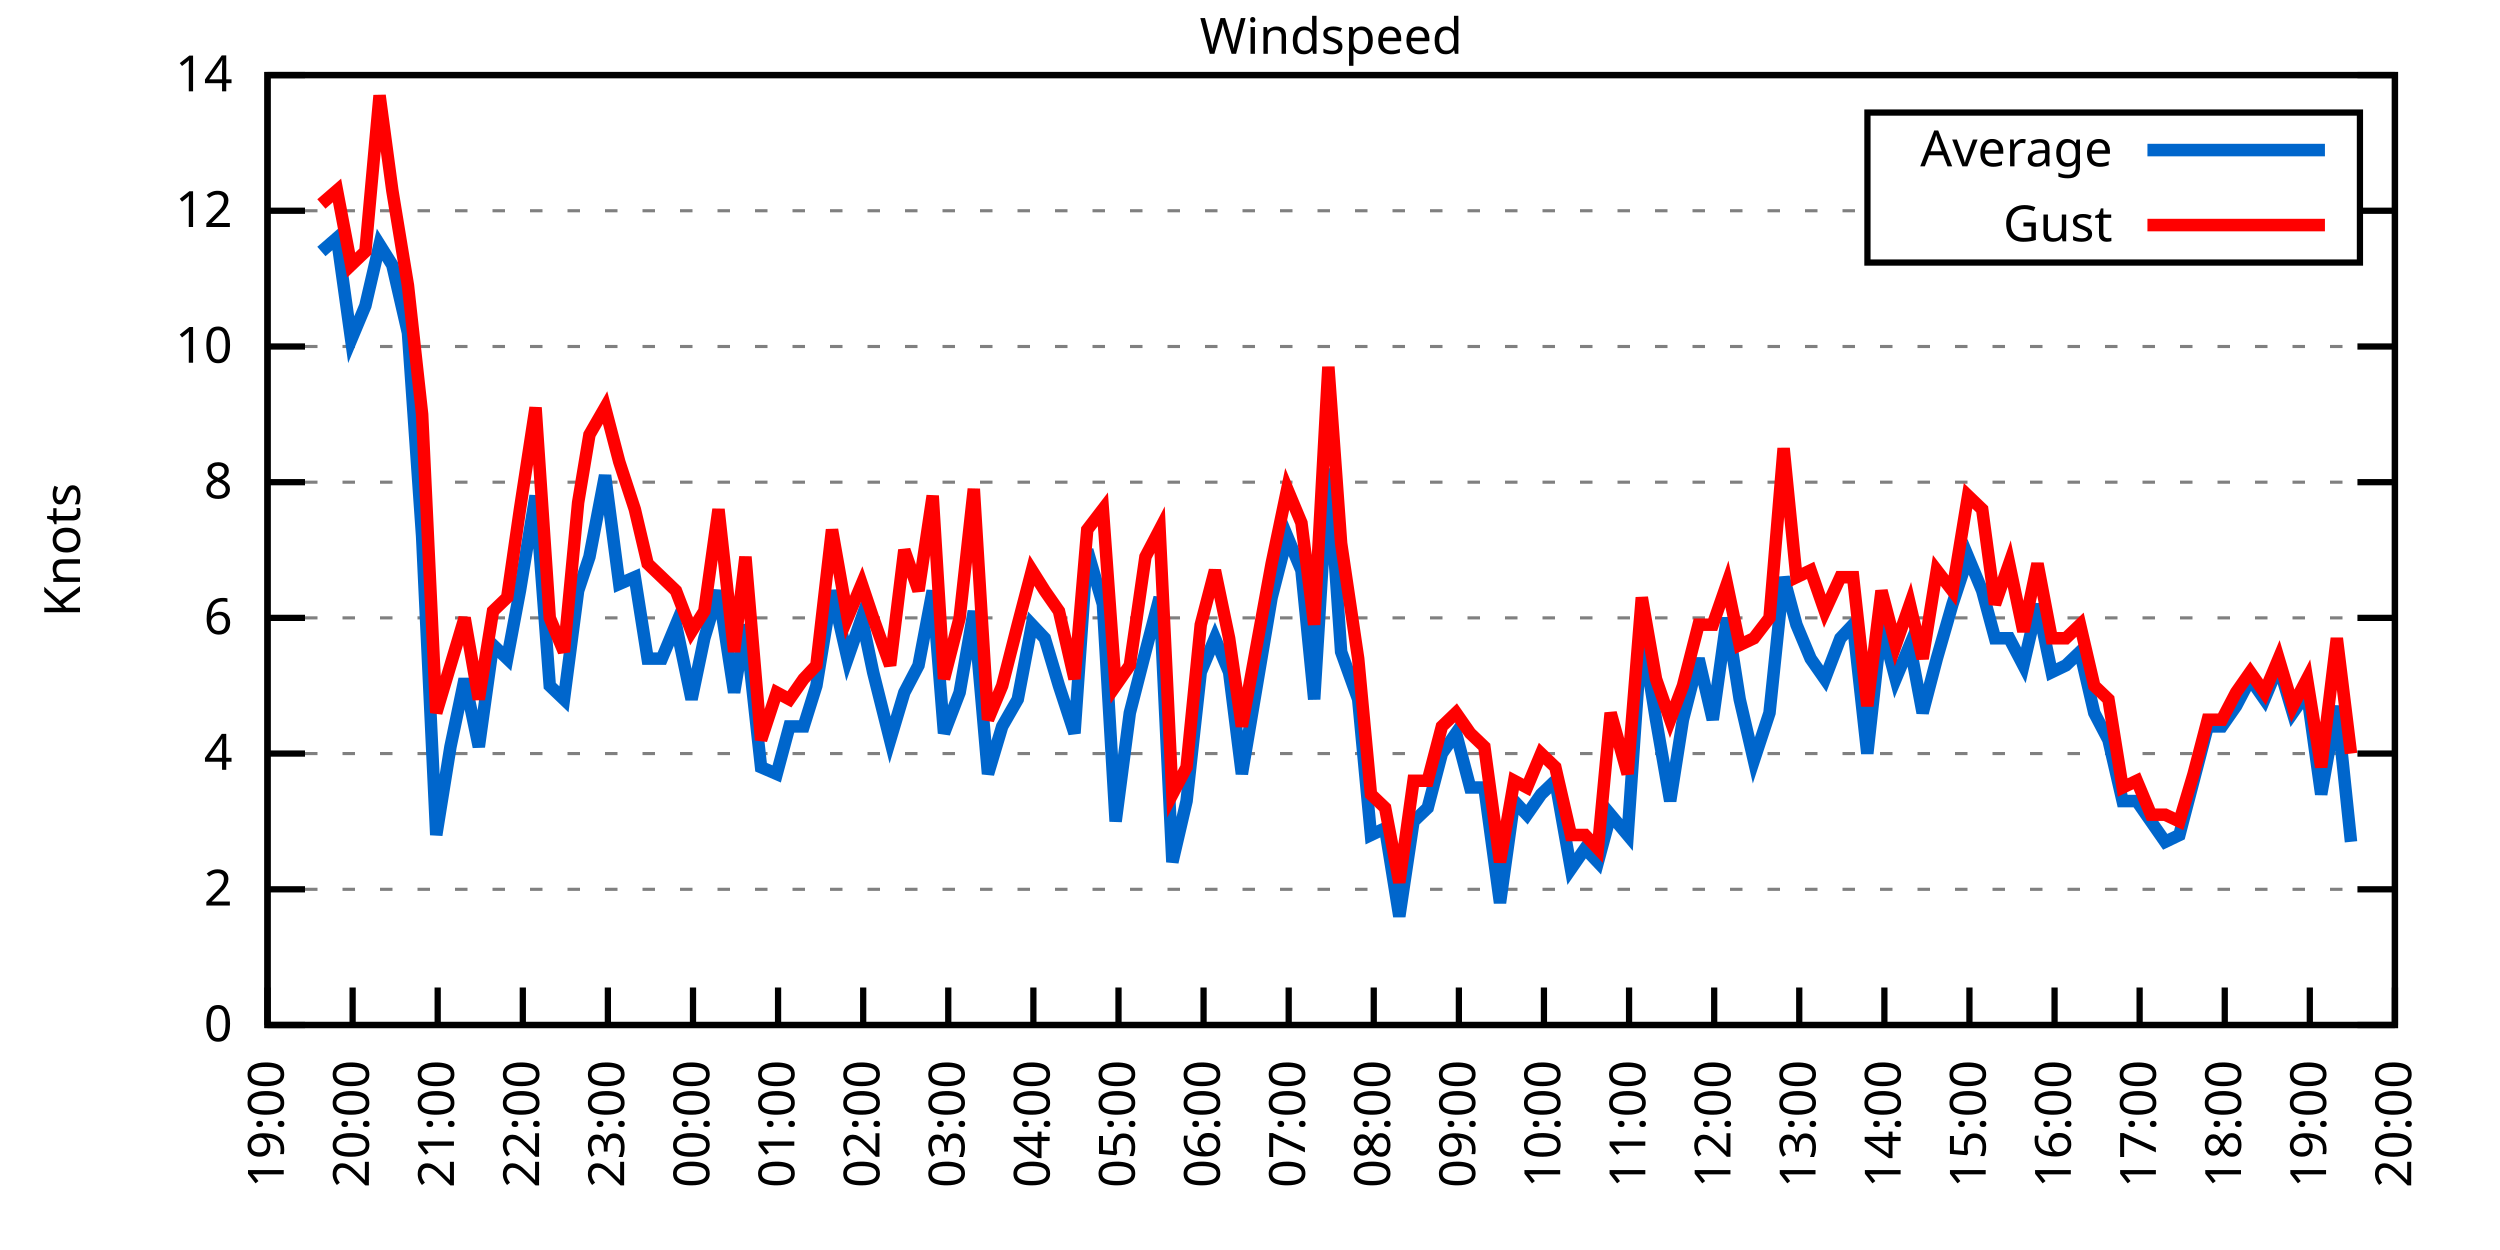
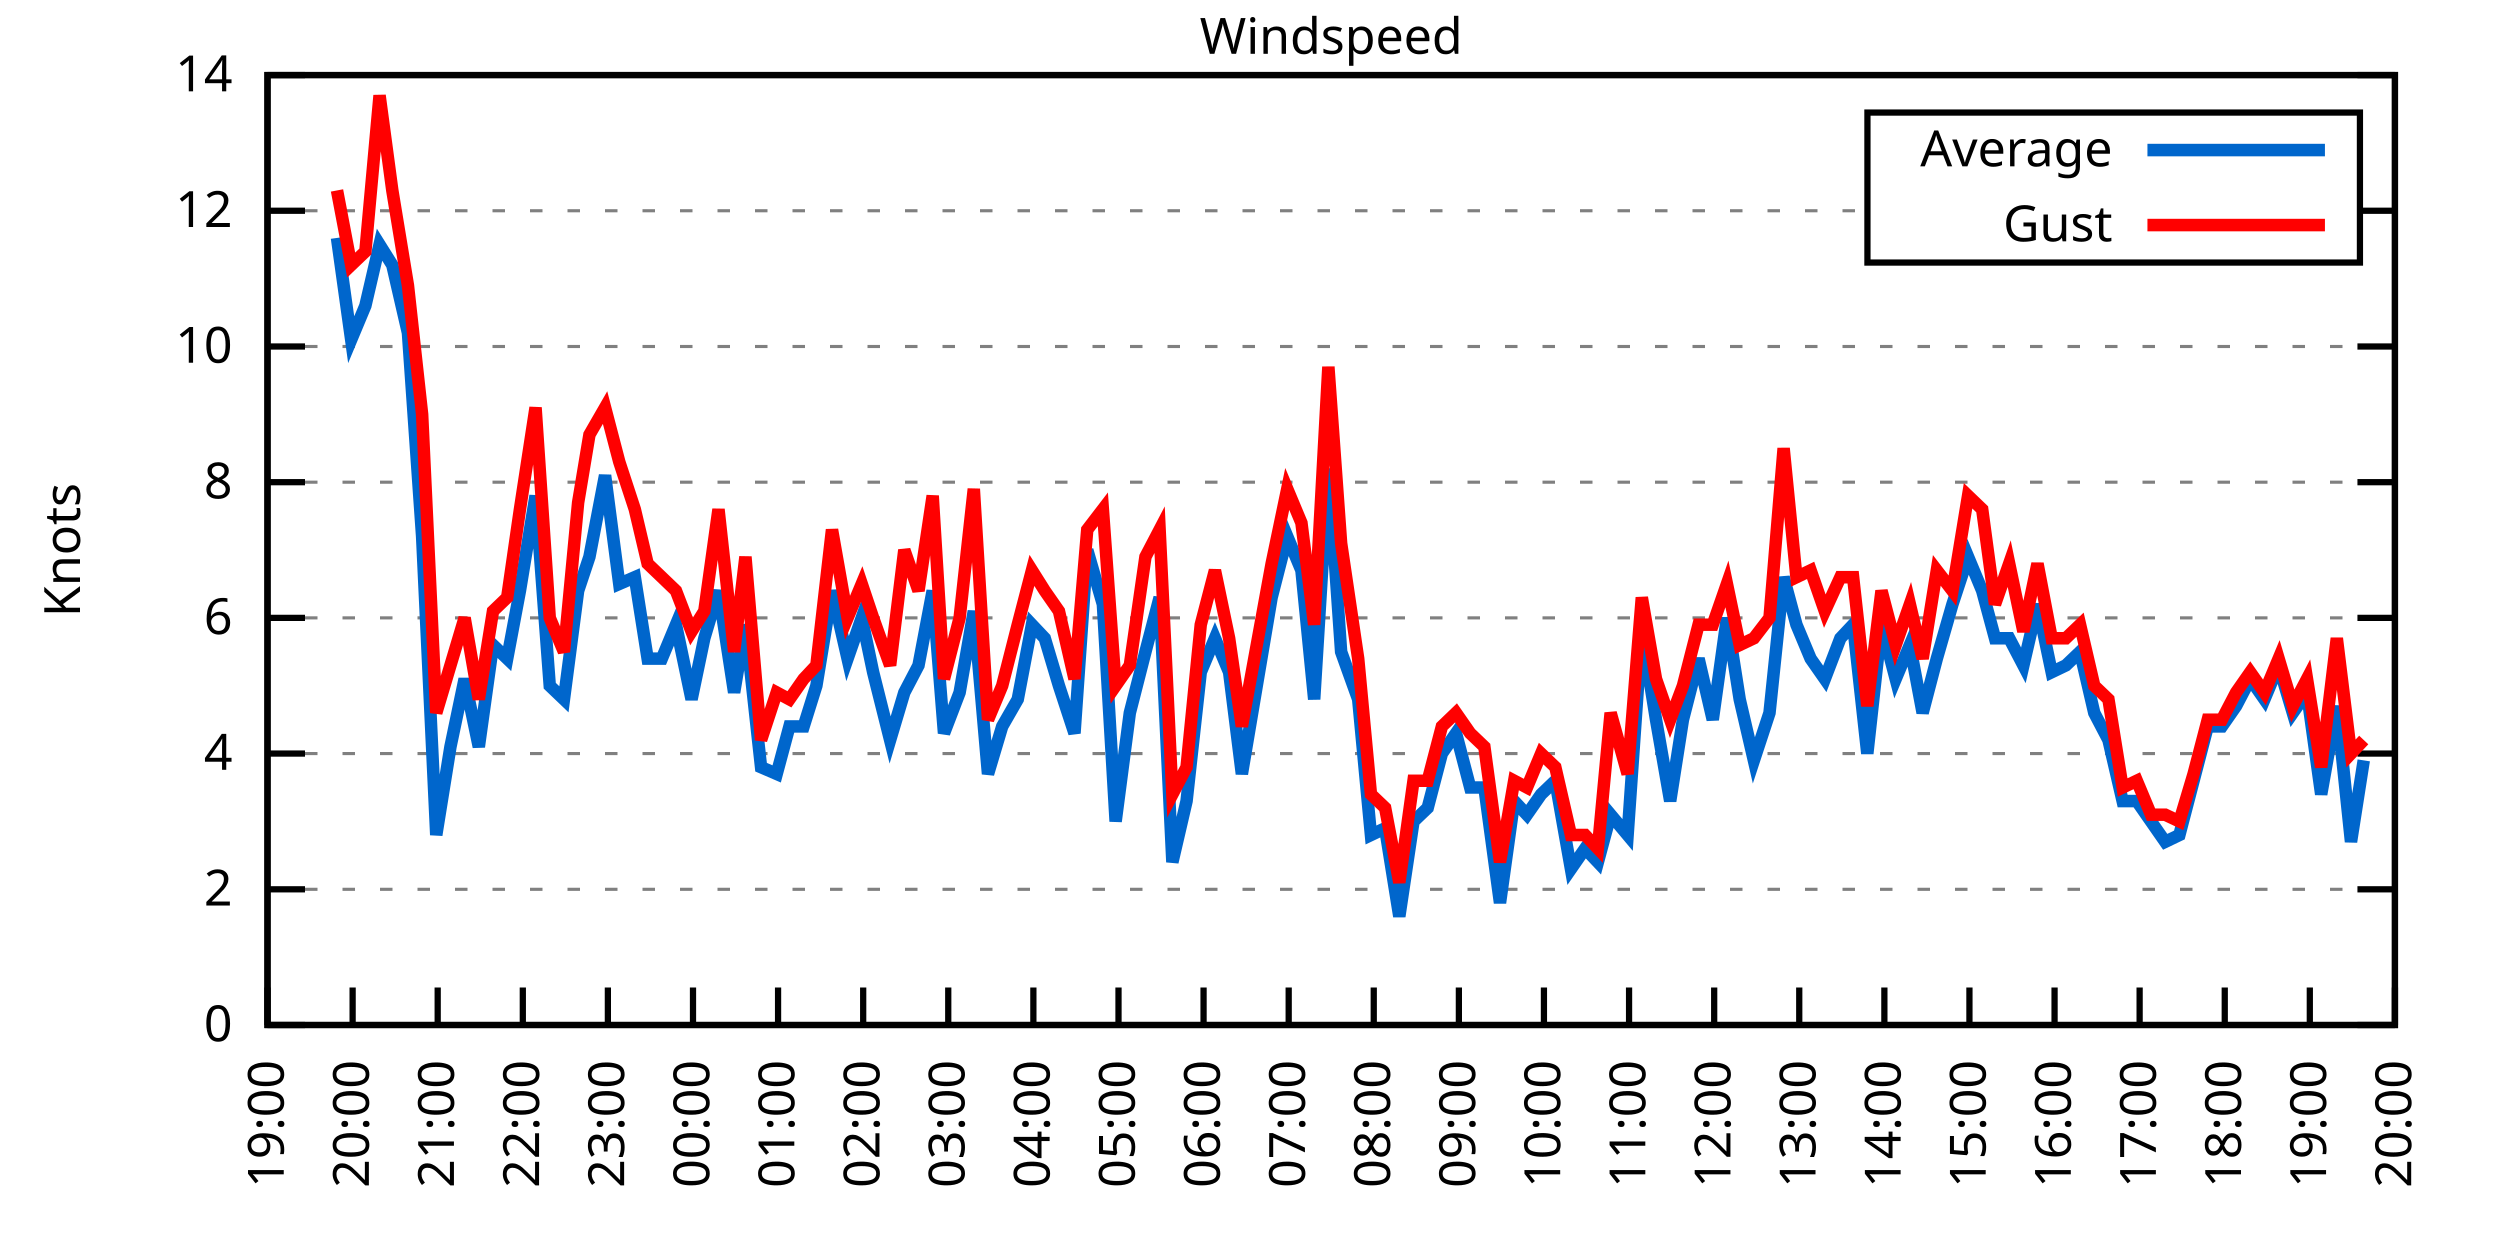
<svg xmlns="http://www.w3.org/2000/svg" xmlns:xlink="http://www.w3.org/1999/xlink" width="400" height="200" viewBox="0 0 400 200">
  <g id="gnuplot_canvas">
    <rect x="0" y="0" width="400" height="200" fill="none" />
    <defs>
      <circle id="gpDot" r="0.5" stroke-width="0.5" stroke="currentColor" />
      <path id="gpPt0" stroke-width="0.333" stroke="currentColor" d="M-1,0 h2 M0,-1 v2" />
      <path id="gpPt1" stroke-width="0.333" stroke="currentColor" d="M-1,-1 L1,1 M1,-1 L-1,1" />
      <path id="gpPt2" stroke-width="0.333" stroke="currentColor" d="M-1,0 L1,0 M0,-1 L0,1 M-1,-1 L1,1 M-1,1 L1,-1" />
      <rect id="gpPt3" stroke-width="0.333" stroke="currentColor" x="-1" y="-1" width="2" height="2" />
      <rect id="gpPt4" stroke-width="0.333" stroke="currentColor" fill="currentColor" x="-1" y="-1" width="2" height="2" />
      <circle id="gpPt5" stroke-width="0.333" stroke="currentColor" cx="0" cy="0" r="1" />
      <use xlink:href="#gpPt5" id="gpPt6" fill="currentColor" stroke="none" />
      <path id="gpPt7" stroke-width="0.333" stroke="currentColor" d="M0,-1.33 L-1.33,0.67 L1.33,0.67 z" />
      <use xlink:href="#gpPt7" id="gpPt8" fill="currentColor" stroke="none" />
      <use xlink:href="#gpPt7" id="gpPt9" stroke="currentColor" transform="rotate(180)" />
      <use xlink:href="#gpPt9" id="gpPt10" fill="currentColor" stroke="none" />
      <use xlink:href="#gpPt3" id="gpPt11" stroke="currentColor" transform="rotate(45)" />
      <use xlink:href="#gpPt11" id="gpPt12" fill="currentColor" stroke="none" />
      <path id="gpPt13" stroke-width="0.333" stroke="currentColor" d="M0,1.330 L1.265,0.411 L0.782,-1.067 L-0.782,-1.076 L-1.265,0.411 z" />
      <use xlink:href="#gpPt13" id="gpPt14" fill="currentColor" stroke="none" />
      <filter id="textbox" filterUnits="objectBoundingBox" x="0" y="0" height="1" width="1">
        <feFlood flood-color="white" flood-opacity="1" result="bgnd" />
        <feComposite in="SourceGraphic" in2="bgnd" operator="atop" />
      </filter>
      <filter id="greybox" filterUnits="objectBoundingBox" x="0" y="0" height="1" width="1">
        <feFlood flood-color="lightgrey" flood-opacity="1" result="grey" />
        <feComposite in="SourceGraphic" in2="grey" operator="atop" />
      </filter>
    </defs>
    <g fill="none" color="white" stroke="currentColor" stroke-width="1.00" stroke-linecap="butt" stroke-linejoin="miter">
</g>
    <g fill="none" color="black" stroke="currentColor" stroke-width="1.00" stroke-linecap="butt" stroke-linejoin="miter">
      <g stroke="none" shape-rendering="crispEdges">
        <polygon fill="rgb(255, 255, 255)" points="42.80,164.00 383.18,164.00 383.18,12.02 42.80,12.02 " />
      </g>
    </g>
    <g fill="none" color="black" stroke="currentColor" stroke-width="1.00" stroke-linecap="butt" stroke-linejoin="miter">
</g>
    <g fill="none" color="black" stroke="black" stroke-width="0.50" stroke-linecap="butt" stroke-linejoin="miter">
</g>
    <g fill="none" color="gray" stroke="currentColor" stroke-width="0.50" stroke-linecap="butt" stroke-linejoin="miter">
      <path stroke="gray" stroke-dasharray="2,4" class="gridline" d="M42.80,164.00 L383.19,164.00  " />
    </g>
    <g fill="none" color="gray" stroke="gray" stroke-width="1.00" stroke-linecap="butt" stroke-linejoin="miter">
</g>
    <g fill="none" color="black" stroke="currentColor" stroke-width="1.00" stroke-linecap="butt" stroke-linejoin="miter">
      <path stroke="black" d="M42.80,164.00 L48.80,164.00 M383.19,164.00 L377.19,164.00  " />
      <g transform="translate(37.20,166.60)" stroke="none" fill="black" font-family="Sans" font-size="8.00" text-anchor="end">
        <text>
          <tspan font-family="Sans"> 0</tspan>
        </text>
      </g>
    </g>
    <g fill="none" color="black" stroke="currentColor" stroke-width="1.00" stroke-linecap="butt" stroke-linejoin="miter">
</g>
    <g fill="none" color="black" stroke="black" stroke-width="0.50" stroke-linecap="butt" stroke-linejoin="miter">
</g>
    <g fill="none" color="gray" stroke="currentColor" stroke-width="0.50" stroke-linecap="butt" stroke-linejoin="miter">
      <path stroke="gray" stroke-dasharray="2,4" class="gridline" d="M42.80,142.29 L383.19,142.29  " />
    </g>
    <g fill="none" color="gray" stroke="gray" stroke-width="1.00" stroke-linecap="butt" stroke-linejoin="miter">
</g>
    <g fill="none" color="black" stroke="currentColor" stroke-width="1.00" stroke-linecap="butt" stroke-linejoin="miter">
      <path stroke="black" d="M42.80,142.29 L48.80,142.29 M383.19,142.29 L377.19,142.29  " />
      <g transform="translate(37.20,144.89)" stroke="none" fill="black" font-family="Sans" font-size="8.00" text-anchor="end">
        <text>
          <tspan font-family="Sans"> 2</tspan>
        </text>
      </g>
    </g>
    <g fill="none" color="black" stroke="currentColor" stroke-width="1.00" stroke-linecap="butt" stroke-linejoin="miter">
</g>
    <g fill="none" color="black" stroke="black" stroke-width="0.50" stroke-linecap="butt" stroke-linejoin="miter">
</g>
    <g fill="none" color="gray" stroke="currentColor" stroke-width="0.50" stroke-linecap="butt" stroke-linejoin="miter">
      <path stroke="gray" stroke-dasharray="2,4" class="gridline" d="M42.80,120.57 L383.19,120.57  " />
    </g>
    <g fill="none" color="gray" stroke="gray" stroke-width="1.00" stroke-linecap="butt" stroke-linejoin="miter">
</g>
    <g fill="none" color="black" stroke="currentColor" stroke-width="1.00" stroke-linecap="butt" stroke-linejoin="miter">
      <path stroke="black" d="M42.80,120.57 L48.80,120.57 M383.19,120.57 L377.19,120.57  " />
      <g transform="translate(37.20,123.17)" stroke="none" fill="black" font-family="Sans" font-size="8.00" text-anchor="end">
        <text>
          <tspan font-family="Sans"> 4</tspan>
        </text>
      </g>
    </g>
    <g fill="none" color="black" stroke="currentColor" stroke-width="1.00" stroke-linecap="butt" stroke-linejoin="miter">
</g>
    <g fill="none" color="black" stroke="black" stroke-width="0.50" stroke-linecap="butt" stroke-linejoin="miter">
</g>
    <g fill="none" color="gray" stroke="currentColor" stroke-width="0.50" stroke-linecap="butt" stroke-linejoin="miter">
      <path stroke="gray" stroke-dasharray="2,4" class="gridline" d="M42.80,98.86 L383.19,98.86  " />
    </g>
    <g fill="none" color="gray" stroke="gray" stroke-width="1.00" stroke-linecap="butt" stroke-linejoin="miter">
</g>
    <g fill="none" color="black" stroke="currentColor" stroke-width="1.00" stroke-linecap="butt" stroke-linejoin="miter">
      <path stroke="black" d="M42.80,98.86 L48.80,98.86 M383.19,98.86 L377.19,98.86  " />
      <g transform="translate(37.20,101.46)" stroke="none" fill="black" font-family="Sans" font-size="8.00" text-anchor="end">
        <text>
          <tspan font-family="Sans"> 6</tspan>
        </text>
      </g>
    </g>
    <g fill="none" color="black" stroke="currentColor" stroke-width="1.00" stroke-linecap="butt" stroke-linejoin="miter">
</g>
    <g fill="none" color="black" stroke="black" stroke-width="0.50" stroke-linecap="butt" stroke-linejoin="miter">
</g>
    <g fill="none" color="gray" stroke="currentColor" stroke-width="0.50" stroke-linecap="butt" stroke-linejoin="miter">
      <path stroke="gray" stroke-dasharray="2,4" class="gridline" d="M42.80,77.15 L383.19,77.15  " />
    </g>
    <g fill="none" color="gray" stroke="gray" stroke-width="1.00" stroke-linecap="butt" stroke-linejoin="miter">
</g>
    <g fill="none" color="black" stroke="currentColor" stroke-width="1.00" stroke-linecap="butt" stroke-linejoin="miter">
      <path stroke="black" d="M42.80,77.15 L48.80,77.15 M383.19,77.15 L377.19,77.15  " />
      <g transform="translate(37.20,79.75)" stroke="none" fill="black" font-family="Sans" font-size="8.00" text-anchor="end">
        <text>
          <tspan font-family="Sans"> 8</tspan>
        </text>
      </g>
    </g>
    <g fill="none" color="black" stroke="currentColor" stroke-width="1.00" stroke-linecap="butt" stroke-linejoin="miter">
</g>
    <g fill="none" color="black" stroke="black" stroke-width="0.50" stroke-linecap="butt" stroke-linejoin="miter">
</g>
    <g fill="none" color="gray" stroke="currentColor" stroke-width="0.50" stroke-linecap="butt" stroke-linejoin="miter">
      <path stroke="gray" stroke-dasharray="2,4" class="gridline" d="M42.80,55.44 L383.19,55.44  " />
    </g>
    <g fill="none" color="gray" stroke="gray" stroke-width="1.00" stroke-linecap="butt" stroke-linejoin="miter">
</g>
    <g fill="none" color="black" stroke="currentColor" stroke-width="1.00" stroke-linecap="butt" stroke-linejoin="miter">
      <path stroke="black" d="M42.80,55.44 L48.80,55.44 M383.19,55.44 L377.19,55.44  " />
      <g transform="translate(37.20,58.04)" stroke="none" fill="black" font-family="Sans" font-size="8.00" text-anchor="end">
        <text>
          <tspan font-family="Sans"> 10</tspan>
        </text>
      </g>
    </g>
    <g fill="none" color="black" stroke="currentColor" stroke-width="1.00" stroke-linecap="butt" stroke-linejoin="miter">
</g>
    <g fill="none" color="black" stroke="black" stroke-width="0.50" stroke-linecap="butt" stroke-linejoin="miter">
</g>
    <g fill="none" color="gray" stroke="currentColor" stroke-width="0.50" stroke-linecap="butt" stroke-linejoin="miter">
      <path stroke="gray" stroke-dasharray="2,4" class="gridline" d="M42.80,33.72 L298.79,33.72 M377.59,33.72 L383.19,33.72  " />
    </g>
    <g fill="none" color="gray" stroke="gray" stroke-width="1.00" stroke-linecap="butt" stroke-linejoin="miter">
</g>
    <g fill="none" color="black" stroke="currentColor" stroke-width="1.00" stroke-linecap="butt" stroke-linejoin="miter">
      <path stroke="black" d="M42.80,33.72 L48.80,33.72 M383.19,33.72 L377.19,33.72  " />
      <g transform="translate(37.20,36.32)" stroke="none" fill="black" font-family="Sans" font-size="8.00" text-anchor="end">
        <text>
          <tspan font-family="Sans"> 12</tspan>
        </text>
      </g>
    </g>
    <g fill="none" color="black" stroke="currentColor" stroke-width="1.00" stroke-linecap="butt" stroke-linejoin="miter">
</g>
    <g fill="none" color="black" stroke="black" stroke-width="0.50" stroke-linecap="butt" stroke-linejoin="miter">
</g>
    <g fill="none" color="gray" stroke="currentColor" stroke-width="0.50" stroke-linecap="butt" stroke-linejoin="miter">
      <path stroke="gray" stroke-dasharray="2,4" class="gridline" d="M42.80,12.01 L383.19,12.01  " />
    </g>
    <g fill="none" color="gray" stroke="gray" stroke-width="1.00" stroke-linecap="butt" stroke-linejoin="miter">
</g>
    <g fill="none" color="black" stroke="currentColor" stroke-width="1.00" stroke-linecap="butt" stroke-linejoin="miter">
      <path stroke="black" d="M42.80,12.01 L48.80,12.01 M383.19,12.01 L377.19,12.01  " />
      <g transform="translate(37.20,14.61)" stroke="none" fill="black" font-family="Sans" font-size="8.00" text-anchor="end">
        <text>
          <tspan font-family="Sans"> 14</tspan>
        </text>
      </g>
    </g>
    <g fill="none" color="black" stroke="currentColor" stroke-width="1.00" stroke-linecap="butt" stroke-linejoin="miter">
      <path stroke="black" d="M42.80,164.00 L42.80,158.00  " />
      <g transform="translate(45.40,169.60) rotate(270.00)" stroke="none" fill="black" font-family="Sans" font-size="8.00" text-anchor="end">
        <text>
          <tspan font-family="Sans">19:00</tspan>
        </text>
      </g>
    </g>
    <g fill="none" color="black" stroke="currentColor" stroke-width="1.00" stroke-linecap="butt" stroke-linejoin="miter">
      <path stroke="black" d="M56.42,164.00 L56.42,158.00  " />
      <g transform="translate(59.02,169.60) rotate(270.00)" stroke="none" fill="black" font-family="Sans" font-size="8.00" text-anchor="end">
        <text>
          <tspan font-family="Sans">20:00</tspan>
        </text>
      </g>
    </g>
    <g fill="none" color="black" stroke="currentColor" stroke-width="1.00" stroke-linecap="butt" stroke-linejoin="miter">
      <path stroke="black" d="M70.03,164.00 L70.03,158.00  " />
      <g transform="translate(72.63,169.60) rotate(270.00)" stroke="none" fill="black" font-family="Sans" font-size="8.00" text-anchor="end">
        <text>
          <tspan font-family="Sans">21:00</tspan>
        </text>
      </g>
    </g>
    <g fill="none" color="black" stroke="currentColor" stroke-width="1.00" stroke-linecap="butt" stroke-linejoin="miter">
      <path stroke="black" d="M83.65,164.00 L83.65,158.00  " />
      <g transform="translate(86.25,169.60) rotate(270.00)" stroke="none" fill="black" font-family="Sans" font-size="8.00" text-anchor="end">
        <text>
          <tspan font-family="Sans">22:00</tspan>
        </text>
      </g>
    </g>
    <g fill="none" color="black" stroke="currentColor" stroke-width="1.00" stroke-linecap="butt" stroke-linejoin="miter">
      <path stroke="black" d="M97.26,164.00 L97.26,158.00  " />
      <g transform="translate(99.86,169.60) rotate(270.00)" stroke="none" fill="black" font-family="Sans" font-size="8.00" text-anchor="end">
        <text>
          <tspan font-family="Sans">23:00</tspan>
        </text>
      </g>
    </g>
    <g fill="none" color="black" stroke="currentColor" stroke-width="1.00" stroke-linecap="butt" stroke-linejoin="miter">
      <path stroke="black" d="M110.88,164.00 L110.88,158.00  " />
      <g transform="translate(113.48,169.60) rotate(270.00)" stroke="none" fill="black" font-family="Sans" font-size="8.00" text-anchor="end">
        <text>
          <tspan font-family="Sans">00:00</tspan>
        </text>
      </g>
    </g>
    <g fill="none" color="black" stroke="currentColor" stroke-width="1.00" stroke-linecap="butt" stroke-linejoin="miter">
      <path stroke="black" d="M124.49,164.00 L124.49,158.00  " />
      <g transform="translate(127.09,169.60) rotate(270.00)" stroke="none" fill="black" font-family="Sans" font-size="8.00" text-anchor="end">
        <text>
          <tspan font-family="Sans">01:00</tspan>
        </text>
      </g>
    </g>
    <g fill="none" color="black" stroke="currentColor" stroke-width="1.00" stroke-linecap="butt" stroke-linejoin="miter">
      <path stroke="black" d="M138.11,164.00 L138.11,158.00  " />
      <g transform="translate(140.71,169.60) rotate(270.00)" stroke="none" fill="black" font-family="Sans" font-size="8.00" text-anchor="end">
        <text>
          <tspan font-family="Sans">02:00</tspan>
        </text>
      </g>
    </g>
    <g fill="none" color="black" stroke="currentColor" stroke-width="1.00" stroke-linecap="butt" stroke-linejoin="miter">
      <path stroke="black" d="M151.72,164.00 L151.72,158.00  " />
      <g transform="translate(154.32,169.60) rotate(270.00)" stroke="none" fill="black" font-family="Sans" font-size="8.00" text-anchor="end">
        <text>
          <tspan font-family="Sans">03:00</tspan>
        </text>
      </g>
    </g>
    <g fill="none" color="black" stroke="currentColor" stroke-width="1.00" stroke-linecap="butt" stroke-linejoin="miter">
      <path stroke="black" d="M165.34,164.00 L165.34,158.00  " />
      <g transform="translate(167.94,169.60) rotate(270.00)" stroke="none" fill="black" font-family="Sans" font-size="8.00" text-anchor="end">
        <text>
          <tspan font-family="Sans">04:00</tspan>
        </text>
      </g>
    </g>
    <g fill="none" color="black" stroke="currentColor" stroke-width="1.00" stroke-linecap="butt" stroke-linejoin="miter">
      <path stroke="black" d="M178.96,164.00 L178.96,158.00  " />
      <g transform="translate(181.56,169.60) rotate(270.00)" stroke="none" fill="black" font-family="Sans" font-size="8.00" text-anchor="end">
        <text>
          <tspan font-family="Sans">05:00</tspan>
        </text>
      </g>
    </g>
    <g fill="none" color="black" stroke="currentColor" stroke-width="1.00" stroke-linecap="butt" stroke-linejoin="miter">
      <path stroke="black" d="M192.57,164.00 L192.57,158.00  " />
      <g transform="translate(195.17,169.60) rotate(270.00)" stroke="none" fill="black" font-family="Sans" font-size="8.00" text-anchor="end">
        <text>
          <tspan font-family="Sans">06:00</tspan>
        </text>
      </g>
    </g>
    <g fill="none" color="black" stroke="currentColor" stroke-width="1.00" stroke-linecap="butt" stroke-linejoin="miter">
      <path stroke="black" d="M206.19,164.00 L206.19,158.00  " />
      <g transform="translate(208.79,169.60) rotate(270.00)" stroke="none" fill="black" font-family="Sans" font-size="8.00" text-anchor="end">
        <text>
          <tspan font-family="Sans">07:00</tspan>
        </text>
      </g>
    </g>
    <g fill="none" color="black" stroke="currentColor" stroke-width="1.00" stroke-linecap="butt" stroke-linejoin="miter">
      <path stroke="black" d="M219.80,164.00 L219.80,158.00  " />
      <g transform="translate(222.40,169.60) rotate(270.00)" stroke="none" fill="black" font-family="Sans" font-size="8.00" text-anchor="end">
        <text>
          <tspan font-family="Sans">08:00</tspan>
        </text>
      </g>
    </g>
    <g fill="none" color="black" stroke="currentColor" stroke-width="1.00" stroke-linecap="butt" stroke-linejoin="miter">
      <path stroke="black" d="M233.42,164.00 L233.42,158.00  " />
      <g transform="translate(236.02,169.60) rotate(270.00)" stroke="none" fill="black" font-family="Sans" font-size="8.00" text-anchor="end">
        <text>
          <tspan font-family="Sans">09:00</tspan>
        </text>
      </g>
    </g>
    <g fill="none" color="black" stroke="currentColor" stroke-width="1.00" stroke-linecap="butt" stroke-linejoin="miter">
      <path stroke="black" d="M247.03,164.00 L247.03,158.00  " />
      <g transform="translate(249.63,169.60) rotate(270.00)" stroke="none" fill="black" font-family="Sans" font-size="8.00" text-anchor="end">
        <text>
          <tspan font-family="Sans">10:00</tspan>
        </text>
      </g>
    </g>
    <g fill="none" color="black" stroke="currentColor" stroke-width="1.00" stroke-linecap="butt" stroke-linejoin="miter">
      <path stroke="black" d="M260.65,164.00 L260.65,158.00  " />
      <g transform="translate(263.25,169.60) rotate(270.00)" stroke="none" fill="black" font-family="Sans" font-size="8.00" text-anchor="end">
        <text>
          <tspan font-family="Sans">11:00</tspan>
        </text>
      </g>
    </g>
    <g fill="none" color="black" stroke="currentColor" stroke-width="1.00" stroke-linecap="butt" stroke-linejoin="miter">
      <path stroke="black" d="M274.27,164.00 L274.27,158.00  " />
      <g transform="translate(276.87,169.60) rotate(270.00)" stroke="none" fill="black" font-family="Sans" font-size="8.00" text-anchor="end">
        <text>
          <tspan font-family="Sans">12:00</tspan>
        </text>
      </g>
    </g>
    <g fill="none" color="black" stroke="currentColor" stroke-width="1.00" stroke-linecap="butt" stroke-linejoin="miter">
      <path stroke="black" d="M287.88,164.00 L287.88,158.00  " />
      <g transform="translate(290.48,169.60) rotate(270.00)" stroke="none" fill="black" font-family="Sans" font-size="8.00" text-anchor="end">
        <text>
          <tspan font-family="Sans">13:00</tspan>
        </text>
      </g>
    </g>
    <g fill="none" color="black" stroke="currentColor" stroke-width="1.00" stroke-linecap="butt" stroke-linejoin="miter">
      <path stroke="black" d="M301.50,164.00 L301.50,158.00  " />
      <g transform="translate(304.10,169.60) rotate(270.00)" stroke="none" fill="black" font-family="Sans" font-size="8.00" text-anchor="end">
        <text>
          <tspan font-family="Sans">14:00</tspan>
        </text>
      </g>
    </g>
    <g fill="none" color="black" stroke="currentColor" stroke-width="1.00" stroke-linecap="butt" stroke-linejoin="miter">
      <path stroke="black" d="M315.11,164.00 L315.11,158.00  " />
      <g transform="translate(317.71,169.60) rotate(270.00)" stroke="none" fill="black" font-family="Sans" font-size="8.00" text-anchor="end">
        <text>
          <tspan font-family="Sans">15:00</tspan>
        </text>
      </g>
    </g>
    <g fill="none" color="black" stroke="currentColor" stroke-width="1.00" stroke-linecap="butt" stroke-linejoin="miter">
      <path stroke="black" d="M328.73,164.00 L328.73,158.00  " />
      <g transform="translate(331.33,169.60) rotate(270.00)" stroke="none" fill="black" font-family="Sans" font-size="8.00" text-anchor="end">
        <text>
          <tspan font-family="Sans">16:00</tspan>
        </text>
      </g>
    </g>
    <g fill="none" color="black" stroke="currentColor" stroke-width="1.00" stroke-linecap="butt" stroke-linejoin="miter">
      <path stroke="black" d="M342.34,164.00 L342.34,158.00  " />
      <g transform="translate(344.94,169.60) rotate(270.00)" stroke="none" fill="black" font-family="Sans" font-size="8.00" text-anchor="end">
        <text>
          <tspan font-family="Sans">17:00</tspan>
        </text>
      </g>
    </g>
    <g fill="none" color="black" stroke="currentColor" stroke-width="1.00" stroke-linecap="butt" stroke-linejoin="miter">
      <path stroke="black" d="M355.96,164.00 L355.96,158.00  " />
      <g transform="translate(358.56,169.60) rotate(270.00)" stroke="none" fill="black" font-family="Sans" font-size="8.00" text-anchor="end">
        <text>
          <tspan font-family="Sans">18:00</tspan>
        </text>
      </g>
    </g>
    <g fill="none" color="black" stroke="currentColor" stroke-width="1.00" stroke-linecap="butt" stroke-linejoin="miter">
      <path stroke="black" d="M369.57,164.00 L369.57,158.00  " />
      <g transform="translate(372.17,169.60) rotate(270.00)" stroke="none" fill="black" font-family="Sans" font-size="8.00" text-anchor="end">
        <text>
          <tspan font-family="Sans">19:00</tspan>
        </text>
      </g>
    </g>
    <g fill="none" color="black" stroke="currentColor" stroke-width="1.00" stroke-linecap="butt" stroke-linejoin="miter">
      <path stroke="black" d="M383.19,164.00 L383.19,158.00  " />
      <g transform="translate(385.79,169.60) rotate(270.00)" stroke="none" fill="black" font-family="Sans" font-size="8.00" text-anchor="end">
        <text>
          <tspan font-family="Sans">20:00</tspan>
        </text>
      </g>
    </g>
    <g fill="none" color="black" stroke="currentColor" stroke-width="1.00" stroke-linecap="butt" stroke-linejoin="miter">
</g>
    <g fill="none" color="black" stroke="currentColor" stroke-width="1.00" stroke-linecap="butt" stroke-linejoin="miter">
      <path stroke="black" d="M42.80,12.01 L42.80,164.00 L383.19,164.00 L383.19,12.01 L42.80,12.01 Z  " />
    </g>
    <g fill="none" color="black" stroke="currentColor" stroke-width="1.00" stroke-linecap="butt" stroke-linejoin="miter">
</g>
    <g fill="none" color="black" stroke="currentColor" stroke-width="1.00" stroke-linecap="butt" stroke-linejoin="miter">
      <path stroke="black" d="M298.79,42.01 L298.79,18.01 L377.59,18.01 L377.59,42.01 L298.79,42.01 Z  " />
    </g>
    <g id="Windspeed_plot_1">
      <g fill="none" color="white" stroke="black" stroke-width="2.00" stroke-linecap="butt" stroke-linejoin="miter">
</g>
      <g fill="none" color="black" stroke="currentColor" stroke-width="2.00" stroke-linecap="butt" stroke-linejoin="miter">
        <g transform="translate(337.99,26.61)" stroke="none" fill="black" font-family="Sans" font-size="8.00" text-anchor="end">
          <text>
            <tspan font-family="Sans">Average</tspan>
          </text>
        </g>
      </g>
      <g fill="none" color="black" stroke="currentColor" stroke-width="2.00" stroke-linecap="butt" stroke-linejoin="miter">
-         <path stroke="rgb(  0, 102, 204)" d="M343.59,24.01 L371.99,24.01 M51.42,40.24 L53.92,38.07 L56.19,54.35 L58.46,48.92 L60.73,39.15 L62.77,42.41   L65.27,53.26 L67.54,85.83 L69.80,133.60 L72.07,119.49 L74.34,108.63 L76.61,119.49 L78.88,103.20 L81.15,105.38   L83.19,94.52 L85.69,79.32 L87.96,109.72 L90.23,111.89 L92.50,94.52 L94.31,89.09 L96.81,76.06 L99.08,93.43   L101.57,92.35 L103.62,105.38 L105.89,105.38 L108.15,99.95 L110.65,111.89 L112.69,102.12 L114.96,94.52 L117.46,110.80   L119.27,99.95 L121.77,122.75 L124.27,123.83 L126.31,116.23 L128.58,116.23 L130.62,109.72 L133.12,94.52 L135.61,105.38   L137.88,98.86 L139.70,107.55 L142.42,118.40 L144.69,110.80 L146.96,106.46 L149.23,94.52 L151.04,117.32 L153.54,110.80   L155.81,97.78 L158.08,123.83 L160.35,116.23 L162.84,111.89 L165.11,99.95 L167.16,102.12 L169.43,109.72 L171.92,117.32   L173.96,88.00 L176.46,96.69 L178.50,131.43 L180.77,114.06 L183.27,104.29 L185.54,95.60 L187.58,137.94 L189.85,128.17   L192.12,107.55 L194.39,102.12 L196.66,107.55 L198.70,123.83 L203.46,95.60 L205.96,85.83 L208.23,91.26 L210.27,111.89   L212.54,74.98 L214.58,104.29 L217.31,111.89 L219.35,133.60 L221.62,132.52 L223.89,146.63 L226.16,131.43 L228.43,129.26   L230.70,120.57 L232.96,117.32 L235.23,126.00 L237.50,126.00 L240.00,144.46 L242.27,128.17 L244.31,130.35 L246.58,127.09   L248.85,124.92 L251.35,139.03 L253.61,135.77 L255.66,137.94 L257.70,130.35 L260.42,133.60 L262.69,101.03 L264.96,115.15   L267.23,128.17 L269.27,115.15 L271.77,105.38 L274.04,115.15 L276.31,98.86 L278.35,111.89 L280.62,121.66 L283.12,114.06   L285.38,92.35 L287.43,99.95 L289.70,105.38 L291.97,108.63 L294.46,102.12 L296.50,99.95 L298.77,120.57 L301.04,99.95   L303.31,108.63 L305.58,103.20 L307.62,114.06 L309.89,105.38 L312.39,96.69 L314.89,89.09 L317.15,94.52 L319.20,102.12   L321.47,102.12 L323.74,106.46 L326.00,96.69 L328.27,107.55 L330.54,106.46 L332.81,104.29 L335.08,114.06 L337.35,118.40   L339.62,128.17 L341.89,128.17 L344.16,131.43 L346.43,134.69 L348.70,133.60 L350.97,124.92 L353.24,116.23 L355.50,116.23   L357.77,112.97 L360.04,108.63 L362.31,111.89 L364.58,106.46 L366.85,114.06 L369.12,110.80 L371.39,127.09 L373.89,112.97   L376.16,134.69  " />
+         <path stroke="rgb(  0, 102, 204)" d="M343.59,24.01 L371.99,24.01 M53.92,38.07 L56.19,54.35 L58.46,48.92 L60.73,39.15 L62.77,42.41 L65.27,53.26   L67.54,85.83 L69.80,133.60 L72.07,119.49 L74.34,108.63 L76.61,119.49 L78.88,103.20 L81.15,105.38 L83.19,94.52   L85.69,79.32 L87.96,109.72 L90.23,111.89 L92.50,94.52 L94.31,89.09 L96.81,76.06 L99.08,93.43 L101.57,92.35   L103.62,105.38 L105.89,105.38 L108.15,99.95 L110.65,111.89 L112.69,102.12 L114.96,94.52 L117.46,110.80 L119.27,99.95   L121.77,122.75 L124.27,123.83 L126.31,116.23 L128.58,116.23 L130.62,109.72 L133.12,94.52 L135.61,105.38 L137.88,98.86   L139.70,107.55 L142.42,118.40 L144.69,110.80 L146.96,106.46 L149.23,94.52 L151.04,117.32 L153.54,110.80 L155.81,97.78   L158.08,123.83 L160.35,116.23 L162.84,111.89 L165.11,99.95 L167.16,102.12 L169.43,109.72 L171.92,117.32 L173.96,88.00   L176.46,96.69 L178.50,131.43 L180.77,114.06 L183.27,104.29 L185.54,95.60 L187.58,137.94 L189.85,128.17 L192.12,107.55   L194.39,102.12 L196.66,107.55 L198.70,123.83 L203.46,95.60 L205.96,85.83 L208.23,91.26 L210.27,111.89 L212.54,74.98   L214.58,104.29 L217.31,111.89 L219.35,133.60 L221.62,132.52 L223.89,146.63 L226.16,131.43 L228.43,129.26 L230.70,120.57   L232.96,117.32 L235.23,126.00 L237.50,126.00 L240.00,144.46 L242.27,128.17 L244.31,130.35 L246.58,127.09 L248.85,124.92   L251.35,139.03 L253.61,135.77 L255.66,137.94 L257.70,130.35 L260.42,133.60 L262.69,101.03 L264.96,115.15 L267.23,128.17   L269.27,115.15 L271.77,105.38 L274.04,115.15 L276.31,98.86 L278.35,111.89 L280.62,121.66 L283.12,114.06 L285.38,92.35   L287.43,99.95 L289.70,105.38 L291.97,108.63 L294.46,102.12 L296.50,99.95 L298.77,120.57 L301.04,99.95 L303.31,108.63   L305.58,103.20 L307.62,114.06 L309.89,105.38 L312.39,96.69 L314.89,89.09 L317.15,94.52 L319.20,102.12 L321.47,102.12   L323.74,106.46 L326.00,96.69 L328.27,107.55 L330.54,106.46 L332.81,104.29 L335.08,114.06 L337.35,118.40 L339.62,128.17   L341.89,128.17 L344.16,131.43 L346.43,134.69 L348.70,133.60 L350.97,124.92 L353.24,116.23 L355.50,116.23 L357.77,112.97   L360.04,108.63 L362.31,111.89 L364.58,106.46 L366.85,114.06 L369.12,110.80 L371.39,127.09 L373.89,112.97 L376.16,134.69   L378.20,121.66  " />
      </g>
    </g>
    <g id="Windspeed_plot_2">
      <g fill="none" color="black" stroke="currentColor" stroke-width="2.00" stroke-linecap="butt" stroke-linejoin="miter">
        <g transform="translate(337.99,38.61)" stroke="none" fill="black" font-family="Sans" font-size="8.00" text-anchor="end">
          <text>
            <tspan font-family="Sans">Gust</tspan>
          </text>
        </g>
      </g>
      <g fill="none" color="black" stroke="currentColor" stroke-width="2.00" stroke-linecap="butt" stroke-linejoin="miter">
-         <path stroke="rgb(255,   0,   0)" d="M343.59,36.01 L371.99,36.01 M51.42,32.64 L53.92,30.47 L56.19,42.41 L58.46,40.24 L60.73,15.27 L62.77,30.47   L65.27,45.66 L67.54,66.29 L69.80,114.06 L72.07,106.46 L74.34,98.86 L76.61,111.89 L78.88,97.78 L81.15,95.60   L83.19,81.49 L85.69,65.21 L87.96,98.86 L90.23,104.29 L92.50,80.41 L94.31,69.55 L96.81,65.21 L99.08,73.89   L101.57,81.49 L103.62,90.18 L105.89,92.35 L108.15,94.52 L110.65,101.03 L112.69,97.78 L114.96,81.49 L117.46,104.29   L119.27,89.09 L121.77,118.40 L124.27,110.80 L126.31,111.89 L128.58,108.63 L130.62,106.46 L133.12,84.75 L135.61,98.86   L137.88,93.43 L139.70,98.86 L142.42,106.46 L144.69,88.00 L146.96,94.52 L149.23,79.32 L151.04,108.63 L153.54,98.86   L155.81,78.23 L158.08,115.15 L160.35,109.72 L162.84,99.95 L165.11,91.26 L167.16,94.52 L169.43,97.78 L171.92,108.63   L173.96,84.75 L176.46,81.49 L178.50,109.72 L180.77,106.46 L183.27,89.09 L185.54,84.75 L187.58,127.09 L189.85,122.75   L192.12,99.95 L194.39,91.26 L196.66,102.12 L198.70,116.23 L203.46,90.18 L205.96,78.23 L208.23,83.66 L210.27,99.95   L212.54,58.69 L214.58,86.92 L217.31,105.38 L219.35,127.09 L221.62,129.26 L223.89,141.20 L226.16,124.92 L228.43,124.92   L230.70,116.23 L232.96,114.06 L235.23,117.32 L237.50,119.49 L240.00,137.94 L242.27,124.92 L244.31,126.00 L246.58,120.57   L248.85,122.75 L251.35,133.60 L253.61,133.60 L255.66,135.77 L257.70,114.06 L260.42,123.83 L262.69,95.60 L264.96,108.63   L267.23,115.15 L269.27,109.72 L271.77,99.95 L274.04,99.95 L276.31,93.43 L278.35,103.20 L280.62,102.12 L283.12,98.86   L285.38,71.72 L287.43,92.35 L289.70,91.26 L291.97,97.78 L294.46,92.35 L296.50,92.35 L298.77,112.97 L301.04,94.52   L303.31,103.20 L305.58,96.69 L307.62,105.38 L309.89,91.26 L312.39,94.52 L314.89,79.32 L317.15,81.49 L319.20,96.69   L321.47,90.18 L323.74,101.03 L326.00,90.18 L328.27,102.12 L330.54,102.12 L332.81,99.95 L335.08,109.72 L337.35,111.89   L339.62,126.00 L341.89,124.92 L344.16,130.35 L346.43,130.35 L348.70,131.43 L350.97,123.83 L353.24,115.15 L355.50,115.15   L357.77,110.80 L360.04,107.55 L362.31,110.80 L364.58,105.38 L366.85,112.97 L369.12,108.63 L371.39,122.75 L373.89,102.12   L376.16,120.57  " />
+         <path stroke="rgb(255,   0,   0)" d="M343.59,36.01 L371.99,36.01 M53.92,30.47 L56.19,42.41 L58.46,40.24 L60.73,15.27 L62.77,30.47 L65.27,45.66   L67.54,66.29 L69.80,114.06 L72.07,106.46 L74.34,98.86 L76.61,111.89 L78.88,97.78 L81.15,95.60 L83.19,81.49   L85.69,65.21 L87.96,98.86 L90.23,104.29 L92.50,80.41 L94.31,69.55 L96.81,65.21 L99.08,73.89 L101.57,81.49   L103.62,90.18 L105.89,92.35 L108.15,94.52 L110.65,101.03 L112.69,97.78 L114.96,81.49 L117.46,104.29 L119.27,89.09   L121.77,118.40 L124.27,110.80 L126.31,111.89 L128.58,108.63 L130.62,106.46 L133.12,84.75 L135.61,98.86 L137.88,93.43   L139.70,98.86 L142.42,106.46 L144.69,88.00 L146.96,94.52 L149.23,79.32 L151.04,108.63 L153.54,98.86 L155.81,78.23   L158.08,115.15 L160.35,109.72 L162.84,99.95 L165.11,91.26 L167.16,94.52 L169.43,97.78 L171.92,108.63 L173.96,84.75   L176.46,81.49 L178.50,109.72 L180.77,106.46 L183.27,89.09 L185.54,84.75 L187.58,127.09 L189.85,122.75 L192.12,99.95   L194.39,91.26 L196.66,102.12 L198.70,116.23 L203.46,90.18 L205.96,78.23 L208.23,83.66 L210.27,99.95 L212.54,58.69   L214.58,86.92 L217.31,105.38 L219.35,127.09 L221.62,129.26 L223.89,141.20 L226.16,124.92 L228.43,124.92 L230.70,116.23   L232.96,114.06 L235.23,117.32 L237.50,119.49 L240.00,137.94 L242.27,124.92 L244.31,126.00 L246.58,120.57 L248.85,122.75   L251.35,133.60 L253.61,133.60 L255.66,135.77 L257.70,114.06 L260.42,123.83 L262.69,95.60 L264.96,108.63 L267.23,115.15   L269.27,109.72 L271.77,99.95 L274.04,99.95 L276.31,93.43 L278.35,103.20 L280.62,102.12 L283.12,98.86 L285.38,71.72   L287.43,92.35 L289.70,91.26 L291.97,97.78 L294.46,92.35 L296.50,92.35 L298.77,112.97 L301.04,94.52 L303.31,103.20   L305.58,96.69 L307.62,105.38 L309.89,91.26 L312.39,94.52 L314.89,79.32 L317.15,81.49 L319.20,96.69 L321.47,90.18   L323.74,101.03 L326.00,90.18 L328.27,102.12 L330.54,102.12 L332.81,99.95 L335.08,109.72 L337.35,111.89 L339.62,126.00   L341.89,124.92 L344.16,130.35 L346.43,130.35 L348.70,131.43 L350.97,123.83 L353.24,115.15 L355.50,115.15 L357.77,110.80   L360.04,107.55 L362.31,110.80 L364.58,105.38 L366.85,112.97 L369.12,108.63 L371.39,122.75 L373.89,102.12 L376.16,120.57   L378.20,118.40  " />
      </g>
    </g>
    <g fill="none" color="black" stroke="currentColor" stroke-width="2.00" stroke-linecap="butt" stroke-linejoin="miter">
</g>
    <g fill="none" color="black" stroke="black" stroke-width="1.00" stroke-linecap="butt" stroke-linejoin="miter">
</g>
    <g fill="none" color="black" stroke="currentColor" stroke-width="1.00" stroke-linecap="butt" stroke-linejoin="miter">
      <path stroke="black" d="M42.80,12.01 L42.80,164.00 L383.19,164.00 L383.19,12.01 L42.80,12.01 Z  " />
      <g transform="translate(12.80,88.01) rotate(270.00)" stroke="none" fill="black" font-family="Sans" font-size="8.00" text-anchor="middle">
        <text>
          <tspan font-family="Sans">Knots</tspan>
        </text>
      </g>
    </g>
    <g fill="none" color="black" stroke="currentColor" stroke-width="1.00" stroke-linecap="butt" stroke-linejoin="miter">
</g>
    <g fill="none" color="black" stroke="currentColor" stroke-width="1.00" stroke-linecap="butt" stroke-linejoin="miter">
      <g transform="translate(212.99,8.61)" stroke="none" fill="black" font-family="Sans" font-size="8.00" text-anchor="middle">
        <text>
          <tspan font-family="Sans">Windspeed</tspan>
        </text>
      </g>
    </g>
    <g fill="none" color="black" stroke="currentColor" stroke-width="1.00" stroke-linecap="butt" stroke-linejoin="miter">
</g>
  </g>
</svg>
